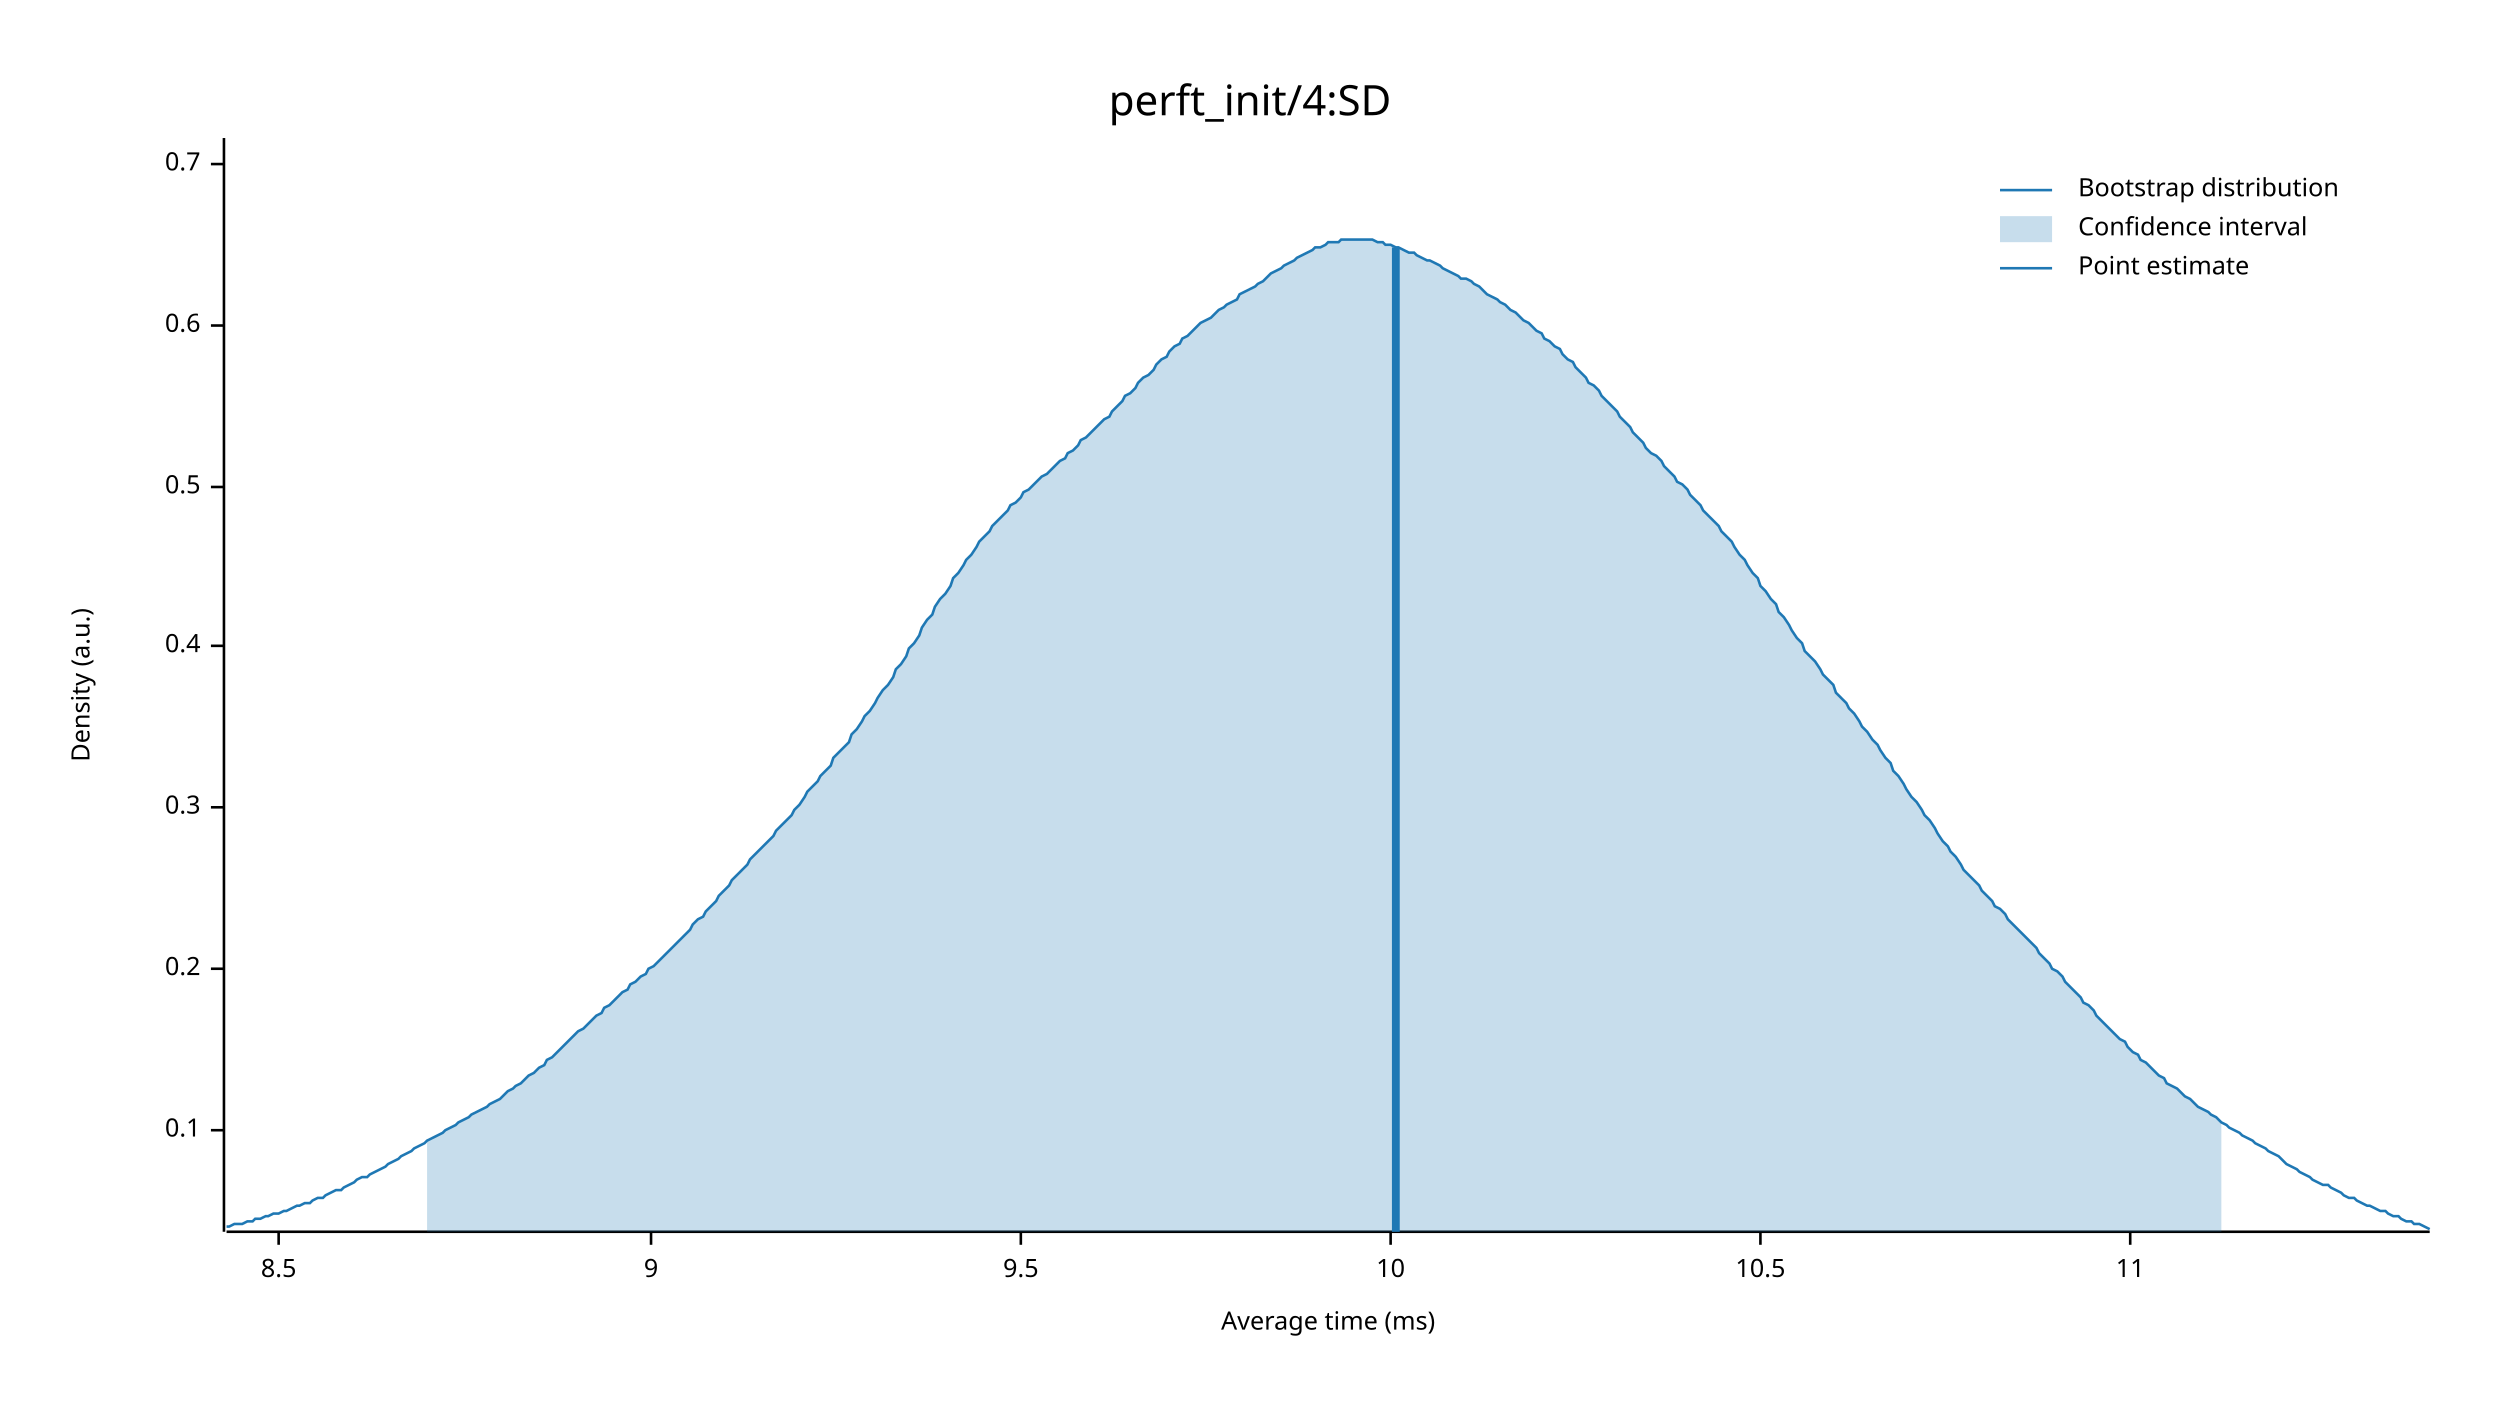
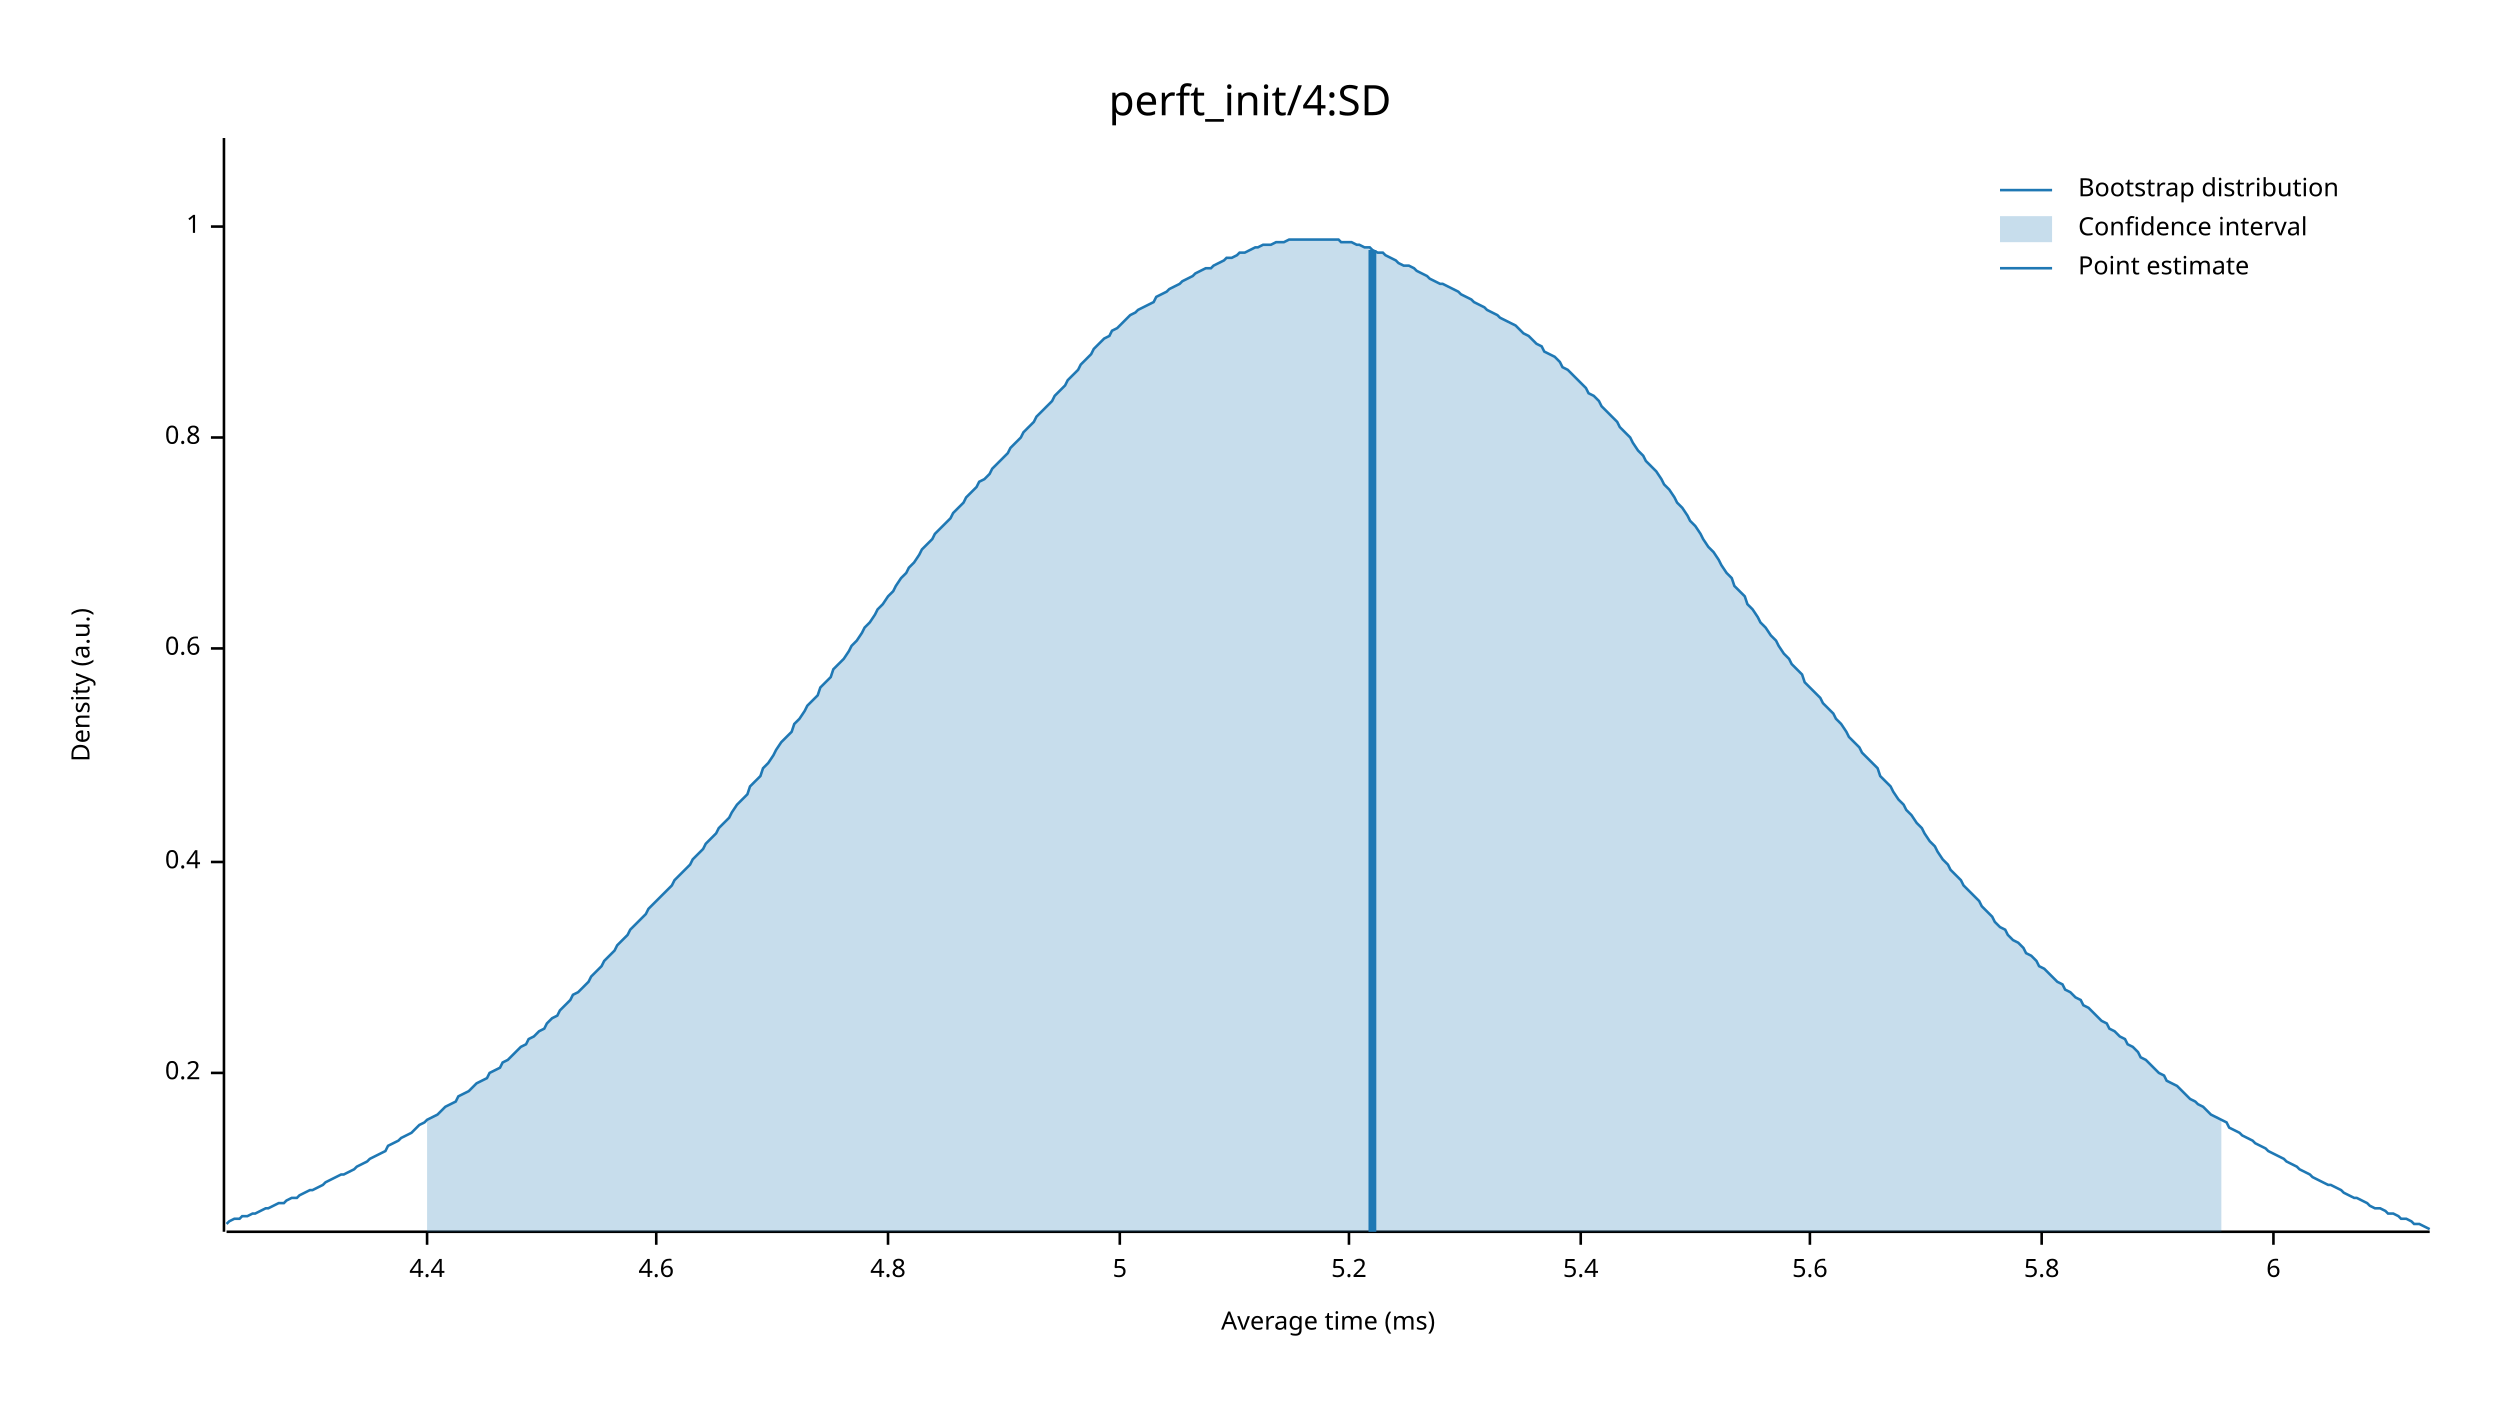
<svg xmlns="http://www.w3.org/2000/svg" width="960" height="540" viewBox="0 0 960 540">
  <text x="480" y="32" dy="0.76em" text-anchor="middle" font-family="sans-serif" font-size="16.129" opacity="1" fill="#000000">
perft_init/4:SD
</text>
  <text x="27" y="263" dy="0.76em" text-anchor="middle" font-family="sans-serif" font-size="9.677" opacity="1" fill="#000000" transform="rotate(270, 27, 263)">
Density (a.u.)
</text>
  <text x="510" y="513" dy="-0.5ex" text-anchor="middle" font-family="sans-serif" font-size="9.677" opacity="1" fill="#000000">
Average time (ms)
</text>
  <polyline fill="none" opacity="1" stroke="#000000" stroke-width="1" points="86,53 86,473 " />
-   <text x="77" y="434" dy="0.5ex" text-anchor="end" font-family="sans-serif" font-size="9.677" opacity="1" fill="#000000">
- 0.1
- </text>
-   <polyline fill="none" opacity="1" stroke="#000000" stroke-width="1" points="81,434 86,434 " />
-   <text x="77" y="372" dy="0.5ex" text-anchor="end" font-family="sans-serif" font-size="9.677" opacity="1" fill="#000000">
+   <text x="77" y="412" dy="0.5ex" text-anchor="end" font-family="sans-serif" font-size="9.677" opacity="1" fill="#000000">
0.2
</text>
-   <polyline fill="none" opacity="1" stroke="#000000" stroke-width="1" points="81,372 86,372 " />
-   <text x="77" y="310" dy="0.5ex" text-anchor="end" font-family="sans-serif" font-size="9.677" opacity="1" fill="#000000">
- 0.3
- </text>
-   <polyline fill="none" opacity="1" stroke="#000000" stroke-width="1" points="81,310 86,310 " />
-   <text x="77" y="248" dy="0.5ex" text-anchor="end" font-family="sans-serif" font-size="9.677" opacity="1" fill="#000000">
+   <polyline fill="none" opacity="1" stroke="#000000" stroke-width="1" points="81,412 86,412 " />
+   <text x="77" y="331" dy="0.5ex" text-anchor="end" font-family="sans-serif" font-size="9.677" opacity="1" fill="#000000">
0.4
</text>
-   <polyline fill="none" opacity="1" stroke="#000000" stroke-width="1" points="81,248 86,248 " />
-   <text x="77" y="187" dy="0.5ex" text-anchor="end" font-family="sans-serif" font-size="9.677" opacity="1" fill="#000000">
- 0.5
- </text>
-   <polyline fill="none" opacity="1" stroke="#000000" stroke-width="1" points="81,187 86,187 " />
-   <text x="77" y="125" dy="0.5ex" text-anchor="end" font-family="sans-serif" font-size="9.677" opacity="1" fill="#000000">
+   <polyline fill="none" opacity="1" stroke="#000000" stroke-width="1" points="81,331 86,331 " />
+   <text x="77" y="249" dy="0.5ex" text-anchor="end" font-family="sans-serif" font-size="9.677" opacity="1" fill="#000000">
0.6
</text>
-   <polyline fill="none" opacity="1" stroke="#000000" stroke-width="1" points="81,125 86,125 " />
-   <text x="77" y="63" dy="0.5ex" text-anchor="end" font-family="sans-serif" font-size="9.677" opacity="1" fill="#000000">
- 0.7
+   <polyline fill="none" opacity="1" stroke="#000000" stroke-width="1" points="81,249 86,249 " />
+   <text x="77" y="168" dy="0.5ex" text-anchor="end" font-family="sans-serif" font-size="9.677" opacity="1" fill="#000000">
+ 0.8
</text>
-   <polyline fill="none" opacity="1" stroke="#000000" stroke-width="1" points="81,63 86,63 " />
+   <polyline fill="none" opacity="1" stroke="#000000" stroke-width="1" points="81,168 86,168 " />
+   <text x="77" y="87" dy="0.5ex" text-anchor="end" font-family="sans-serif" font-size="9.677" opacity="1" fill="#000000">
+ 1
+ </text>
+   <polyline fill="none" opacity="1" stroke="#000000" stroke-width="1" points="81,87 86,87 " />
  <polyline fill="none" opacity="1" stroke="#000000" stroke-width="1" points="87,473 933,473 " />
-   <text x="107" y="483" dy="0.76em" text-anchor="middle" font-family="sans-serif" font-size="9.677" opacity="1" fill="#000000">
- 8.5
+   <text x="164" y="483" dy="0.76em" text-anchor="middle" font-family="sans-serif" font-size="9.677" opacity="1" fill="#000000">
+ 4.4
</text>
-   <polyline fill="none" opacity="1" stroke="#000000" stroke-width="1" points="107,473 107,478 " />
-   <text x="250" y="483" dy="0.76em" text-anchor="middle" font-family="sans-serif" font-size="9.677" opacity="1" fill="#000000">
- 9
+   <polyline fill="none" opacity="1" stroke="#000000" stroke-width="1" points="164,473 164,478 " />
+   <text x="252" y="483" dy="0.76em" text-anchor="middle" font-family="sans-serif" font-size="9.677" opacity="1" fill="#000000">
+ 4.6
</text>
-   <polyline fill="none" opacity="1" stroke="#000000" stroke-width="1" points="250,473 250,478 " />
-   <text x="392" y="483" dy="0.76em" text-anchor="middle" font-family="sans-serif" font-size="9.677" opacity="1" fill="#000000">
- 9.5
+   <polyline fill="none" opacity="1" stroke="#000000" stroke-width="1" points="252,473 252,478 " />
+   <text x="341" y="483" dy="0.76em" text-anchor="middle" font-family="sans-serif" font-size="9.677" opacity="1" fill="#000000">
+ 4.8
</text>
-   <polyline fill="none" opacity="1" stroke="#000000" stroke-width="1" points="392,473 392,478 " />
-   <text x="534" y="483" dy="0.76em" text-anchor="middle" font-family="sans-serif" font-size="9.677" opacity="1" fill="#000000">
- 10
+   <polyline fill="none" opacity="1" stroke="#000000" stroke-width="1" points="341,473 341,478 " />
+   <text x="430" y="483" dy="0.76em" text-anchor="middle" font-family="sans-serif" font-size="9.677" opacity="1" fill="#000000">
+ 5
</text>
-   <polyline fill="none" opacity="1" stroke="#000000" stroke-width="1" points="534,473 534,478 " />
-   <text x="676" y="483" dy="0.76em" text-anchor="middle" font-family="sans-serif" font-size="9.677" opacity="1" fill="#000000">
- 10.5
+   <polyline fill="none" opacity="1" stroke="#000000" stroke-width="1" points="430,473 430,478 " />
+   <text x="518" y="483" dy="0.76em" text-anchor="middle" font-family="sans-serif" font-size="9.677" opacity="1" fill="#000000">
+ 5.2
</text>
-   <polyline fill="none" opacity="1" stroke="#000000" stroke-width="1" points="676,473 676,478 " />
-   <text x="818" y="483" dy="0.76em" text-anchor="middle" font-family="sans-serif" font-size="9.677" opacity="1" fill="#000000">
- 11
+   <polyline fill="none" opacity="1" stroke="#000000" stroke-width="1" points="518,473 518,478 " />
+   <text x="607" y="483" dy="0.76em" text-anchor="middle" font-family="sans-serif" font-size="9.677" opacity="1" fill="#000000">
+ 5.4
</text>
-   <polyline fill="none" opacity="1" stroke="#000000" stroke-width="1" points="818,473 818,478 " />
-   <polyline fill="none" opacity="1" stroke="#1F78B4" stroke-width="1" points="87,471 88,471 90,470 92,470 93,470 95,469 97,469 98,468 100,468 102,467 103,467 105,466 107,466 109,465 110,465 112,464 114,463 115,463 117,462 119,462 120,461 122,460 124,460 125,459 127,458 129,457 131,457 132,456 134,455 136,454 137,453 139,452 141,452 142,451 144,450 146,449 148,448 149,447 151,446 153,445 154,444 156,443 158,442 159,441 161,440 163,439 164,438 166,437 168,436 170,435 171,434 173,433 175,432 176,431 178,430 180,429 181,428 183,427 185,426 187,425 188,424 190,423 192,422 193,421 195,419 197,418 198,417 200,416 202,414 203,413 205,412 207,410 209,409 210,407 212,406 214,404 215,403 217,401 219,399 220,398 222,396 224,395 226,393 227,392 229,390 231,389 232,387 234,386 236,384 237,383 239,381 241,380 242,378 244,377 246,375 248,374 249,372 251,371 253,369 254,368 256,366 258,364 259,363 261,361 263,359 265,357 266,355 268,353 270,352 271,350 273,348 275,346 276,344 278,342 280,340 281,338 283,336 285,334 287,332 288,330 290,328 292,326 293,325 295,323 297,321 298,319 300,317 302,315 304,313 305,311 307,309 309,306 310,304 312,302 314,300 315,298 317,296 319,294 320,291 322,289 324,287 326,285 327,282 329,280 331,277 332,275 334,273 336,270 337,268 339,265 341,263 343,260 344,257 346,255 348,252 349,249 351,247 353,244 354,241 356,238 358,236 359,233 361,230 363,228 365,225 366,222 368,220 370,217 371,215 373,213 375,210 376,208 378,206 380,204 381,202 383,200 385,198 387,196 388,194 390,193 392,191 393,189 395,188 397,186 398,185 400,183 402,182 404,180 405,179 407,177 409,176 410,174 412,173 414,171 415,169 417,168 419,166 420,165 422,163 424,161 426,160 427,158 429,156 431,154 432,152 434,151 436,149 437,147 439,145 441,144 443,142 444,140 446,138 448,137 449,135 451,133 453,132 454,130 456,129 458,127 459,126 461,124 463,123 465,122 466,121 468,119 470,118 471,117 473,116 475,115 476,113 478,112 480,111 482,110 483,109 485,108 487,106 488,105 490,104 492,103 493,102 495,101 497,100 498,99 500,98 502,97 504,96 505,95 507,95 509,94 510,93 512,93 514,93 515,92 517,92 519,92 521,92 522,92 524,92 526,92 527,92 529,93 531,93 532,94 534,94 536,95 537,95 539,96 541,97 543,97 544,98 546,99 548,100 549,100 551,101 553,102 554,103 556,104 558,105 560,106 561,107 563,107 565,108 566,109 568,110 570,112 571,113 573,114 575,115 576,116 578,117 580,119 582,120 583,121 585,123 587,124 588,125 590,127 592,128 593,130 595,131 597,133 599,134 600,136 602,138 604,139 605,141 607,143 609,145 610,147 612,148 614,150 615,152 617,154 619,156 621,158 622,160 624,162 626,164 627,166 629,168 631,170 632,172 634,174 636,175 638,177 639,179 641,181 643,183 644,185 646,186 648,188 649,190 651,192 653,194 654,196 656,198 658,200 660,202 661,204 663,206 665,208 666,210 668,213 670,215 671,217 673,220 675,222 676,225 678,227 680,230 682,232 683,235 685,237 687,240 688,242 690,245 692,247 693,250 695,252 697,254 699,257 700,259 702,261 704,263 705,266 707,268 709,270 710,272 712,274 714,277 715,279 717,281 719,284 721,286 722,288 724,291 726,293 727,296 729,298 731,301 732,303 734,306 736,308 738,311 739,313 741,315 743,318 744,320 746,323 748,325 749,327 751,329 753,332 754,334 756,336 758,338 760,340 761,342 763,344 765,346 766,348 768,349 770,351 771,353 773,355 775,357 777,359 778,360 780,362 782,364 783,366 785,368 787,370 788,372 790,373 792,375 793,377 795,379 797,381 799,383 800,385 802,386 804,388 805,390 807,392 809,394 810,395 812,397 814,399 816,400 817,402 819,404 821,405 822,407 824,408 826,410 827,411 829,413 831,414 832,416 834,417 836,418 838,420 839,421 841,422 843,424 844,425 846,426 848,427 849,428 851,429 853,431 855,432 856,433 858,434 860,435 861,436 863,437 865,438 866,439 868,440 870,441 871,442 873,443 875,444 877,446 878,447 880,448 882,449 883,450 885,451 887,452 888,453 890,454 892,455 894,455 895,456 897,457 899,458 900,459 902,460 904,460 905,461 907,462 909,463 910,463 912,464 914,465 916,465 917,466 919,467 921,467 922,468 924,469 926,469 927,470 929,470 931,471 933,472 " />
-   <polygon opacity="0.25" fill="#1F78B4" points="164,438 166,437 168,436 170,435 171,434 173,433 175,432 176,431 178,430 180,429 181,428 183,427 185,426 187,425 188,424 190,423 192,422 193,421 195,419 197,418 198,417 200,416 202,414 203,413 205,412 207,410 209,409 210,407 212,406 214,404 215,403 217,401 219,399 220,398 222,396 224,395 226,393 227,392 229,390 231,389 232,387 234,386 236,384 237,383 239,381 241,380 242,378 244,377 246,375 248,374 249,372 251,371 253,369 254,368 256,366 258,364 259,363 261,361 263,359 265,357 266,355 268,353 270,352 271,350 273,348 275,346 276,344 278,342 280,340 281,338 283,336 285,334 287,332 288,330 290,328 292,326 293,325 295,323 297,321 298,319 300,317 302,315 304,313 305,311 307,309 309,306 310,304 312,302 314,300 315,298 317,296 319,294 320,291 322,289 324,287 326,285 327,282 329,280 331,277 332,275 334,273 336,270 337,268 339,265 341,263 343,260 344,257 346,255 348,252 349,249 351,247 353,244 354,241 356,238 358,236 359,233 361,230 363,228 365,225 366,222 368,220 370,217 371,215 373,213 375,210 376,208 378,206 380,204 381,202 383,200 385,198 387,196 388,194 390,193 392,191 393,189 395,188 397,186 398,185 400,183 402,182 404,180 405,179 407,177 409,176 410,174 412,173 414,171 415,169 417,168 419,166 420,165 422,163 424,161 426,160 427,158 429,156 431,154 432,152 434,151 436,149 437,147 439,145 441,144 443,142 444,140 446,138 448,137 449,135 451,133 453,132 454,130 456,129 458,127 459,126 461,124 463,123 465,122 466,121 468,119 470,118 471,117 473,116 475,115 476,113 478,112 480,111 482,110 483,109 485,108 487,106 488,105 490,104 492,103 493,102 495,101 497,100 498,99 500,98 502,97 504,96 505,95 507,95 509,94 510,93 512,93 514,93 515,92 517,92 519,92 521,92 522,92 524,92 526,92 527,92 529,93 531,93 532,94 534,94 536,95 537,95 539,96 541,97 543,97 544,98 546,99 548,100 549,100 551,101 553,102 554,103 556,104 558,105 560,106 561,107 563,107 565,108 566,109 568,110 570,112 571,113 573,114 575,115 576,116 578,117 580,119 582,120 583,121 585,123 587,124 588,125 590,127 592,128 593,130 595,131 597,133 599,134 600,136 602,138 604,139 605,141 607,143 609,145 610,147 612,148 614,150 615,152 617,154 619,156 621,158 622,160 624,162 626,164 627,166 629,168 631,170 632,172 634,174 636,175 638,177 639,179 641,181 643,183 644,185 646,186 648,188 649,190 651,192 653,194 654,196 656,198 658,200 660,202 661,204 663,206 665,208 666,210 668,213 670,215 671,217 673,220 675,222 676,225 678,227 680,230 682,232 683,235 685,237 687,240 688,242 690,245 692,247 693,250 695,252 697,254 699,257 700,259 702,261 704,263 705,266 707,268 709,270 710,272 712,274 714,277 715,279 717,281 719,284 721,286 722,288 724,291 726,293 727,296 729,298 731,301 732,303 734,306 736,308 738,311 739,313 741,315 743,318 744,320 746,323 748,325 749,327 751,329 753,332 754,334 756,336 758,338 760,340 761,342 763,344 765,346 766,348 768,349 770,351 771,353 773,355 775,357 777,359 778,360 780,362 782,364 783,366 785,368 787,370 788,372 790,373 792,375 793,377 795,379 797,381 799,383 800,385 802,386 804,388 805,390 807,392 809,394 810,395 812,397 814,399 816,400 817,402 819,404 821,405 822,407 824,408 826,410 827,411 829,413 831,414 832,416 834,417 836,418 838,420 839,421 841,422 843,424 844,425 846,426 848,427 849,428 851,429 853,431 853,473 164,473 " />
-   <polyline fill="none" opacity="1" stroke="#1F78B4" stroke-width="3" points="536,473 536,95 " />
+   <polyline fill="none" opacity="1" stroke="#000000" stroke-width="1" points="607,473 607,478 " />
+   <text x="695" y="483" dy="0.76em" text-anchor="middle" font-family="sans-serif" font-size="9.677" opacity="1" fill="#000000">
+ 5.6
+ </text>
+   <polyline fill="none" opacity="1" stroke="#000000" stroke-width="1" points="695,473 695,478 " />
+   <text x="784" y="483" dy="0.76em" text-anchor="middle" font-family="sans-serif" font-size="9.677" opacity="1" fill="#000000">
+ 5.8
+ </text>
+   <polyline fill="none" opacity="1" stroke="#000000" stroke-width="1" points="784,473 784,478 " />
+   <text x="873" y="483" dy="0.76em" text-anchor="middle" font-family="sans-serif" font-size="9.677" opacity="1" fill="#000000">
+ 6
+ </text>
+   <polyline fill="none" opacity="1" stroke="#000000" stroke-width="1" points="873,473 873,478 " />
+   <polyline fill="none" opacity="1" stroke="#1F78B4" stroke-width="1" points="87,470 88,469 90,468 92,468 93,467 95,467 97,466 98,466 100,465 102,464 103,464 105,463 107,462 109,462 110,461 112,460 114,460 115,459 117,458 119,457 120,457 122,456 124,455 125,454 127,453 129,452 131,451 132,451 134,450 136,449 137,448 139,447 141,446 142,445 144,444 146,443 148,442 149,440 151,439 153,438 154,437 156,436 158,435 159,434 161,432 163,431 164,430 166,429 168,428 170,426 171,425 173,424 175,423 176,421 178,420 180,419 181,418 183,416 185,415 187,414 188,412 190,411 192,410 193,408 195,407 197,405 198,404 200,402 202,401 203,399 205,398 207,396 209,395 210,393 212,391 214,390 215,388 217,386 219,384 220,382 222,381 224,379 226,377 227,375 229,373 231,371 232,369 234,367 236,365 237,363 239,361 241,359 242,357 244,355 246,353 248,351 249,349 251,347 253,345 254,344 256,342 258,340 259,338 261,336 263,334 265,332 266,330 268,328 270,326 271,324 273,322 275,320 276,318 278,316 280,314 281,312 283,309 285,307 287,305 288,302 290,300 292,298 293,295 295,293 297,290 298,288 300,285 302,283 304,281 305,278 307,276 309,273 310,271 312,269 314,267 315,264 317,262 319,260 320,257 322,255 324,253 326,250 327,248 329,246 331,243 332,241 334,239 336,236 337,234 339,232 341,229 343,227 344,225 346,222 348,220 349,218 351,216 353,213 354,211 356,209 358,207 359,205 361,203 363,201 365,199 366,197 368,195 370,193 371,191 373,189 375,187 376,185 378,184 380,182 381,180 383,178 385,176 387,174 388,172 390,170 392,168 393,166 395,164 397,162 398,160 400,158 402,156 404,154 405,152 407,150 409,148 410,146 412,144 414,142 415,140 417,138 419,136 420,134 422,132 424,130 426,129 427,127 429,126 431,124 432,123 434,121 436,120 437,119 439,118 441,117 443,116 444,114 446,113 448,112 449,111 451,110 453,109 454,108 456,107 458,106 459,105 461,104 463,103 465,103 466,102 468,101 470,100 471,99 473,99 475,98 476,97 478,97 480,96 482,95 483,95 485,94 487,94 488,94 490,93 492,93 493,93 495,92 497,92 498,92 500,92 502,92 504,92 505,92 507,92 509,92 510,92 512,92 514,92 515,93 517,93 519,93 521,94 522,94 524,95 526,95 527,96 529,97 531,97 532,98 534,99 536,100 537,101 539,102 541,102 543,103 544,104 546,105 548,106 549,107 551,108 553,109 554,109 556,110 558,111 560,112 561,113 563,114 565,115 566,116 568,117 570,118 571,119 573,120 575,121 576,122 578,123 580,124 582,125 583,126 585,128 587,129 588,130 590,132 592,133 593,135 595,136 597,137 599,139 600,141 602,142 604,144 605,145 607,147 609,149 610,151 612,152 614,154 615,156 617,158 619,160 621,162 622,164 624,166 626,168 627,170 629,173 631,175 632,177 634,179 636,181 638,184 639,186 641,188 643,191 644,193 646,195 648,198 649,200 651,202 653,205 654,207 656,210 658,212 660,215 661,217 663,220 665,222 666,225 668,227 670,229 671,232 673,234 675,237 676,239 678,241 680,244 682,246 683,248 685,251 687,253 688,255 690,257 692,259 693,262 695,264 697,266 699,268 700,270 702,272 704,274 705,276 707,278 709,281 710,283 712,285 714,287 715,289 717,291 719,293 721,295 722,298 724,300 726,302 727,304 729,307 731,309 732,311 734,313 736,316 738,318 739,320 741,323 743,325 744,327 746,330 748,332 749,334 751,336 753,338 754,340 756,342 758,344 760,346 761,348 763,350 765,352 766,354 768,356 770,357 771,359 773,361 775,362 777,364 778,366 780,367 782,369 783,371 785,372 787,374 788,375 790,377 792,378 793,380 795,381 797,383 799,384 800,386 802,387 804,389 805,390 807,392 809,393 810,395 812,396 814,398 816,399 817,401 819,402 821,404 822,406 824,407 826,409 827,410 829,412 831,413 832,415 834,416 836,417 838,419 839,420 841,422 843,423 844,424 846,425 848,427 849,428 851,429 853,430 855,431 856,433 858,434 860,435 861,436 863,437 865,438 866,439 868,440 870,441 871,442 873,443 875,444 877,445 878,446 880,447 882,448 883,449 885,450 887,451 888,452 890,453 892,454 894,455 895,455 897,456 899,457 900,458 902,459 904,460 905,460 907,461 909,462 910,463 912,464 914,464 916,465 917,466 919,466 921,467 922,468 924,468 926,469 927,470 929,470 931,471 933,472 " />
+   <polygon opacity="0.25" fill="#1F78B4" points="164,430 166,429 168,428 170,426 171,425 173,424 175,423 176,421 178,420 180,419 181,418 183,416 185,415 187,414 188,412 190,411 192,410 193,408 195,407 197,405 198,404 200,402 202,401 203,399 205,398 207,396 209,395 210,393 212,391 214,390 215,388 217,386 219,384 220,382 222,381 224,379 226,377 227,375 229,373 231,371 232,369 234,367 236,365 237,363 239,361 241,359 242,357 244,355 246,353 248,351 249,349 251,347 253,345 254,344 256,342 258,340 259,338 261,336 263,334 265,332 266,330 268,328 270,326 271,324 273,322 275,320 276,318 278,316 280,314 281,312 283,309 285,307 287,305 288,302 290,300 292,298 293,295 295,293 297,290 298,288 300,285 302,283 304,281 305,278 307,276 309,273 310,271 312,269 314,267 315,264 317,262 319,260 320,257 322,255 324,253 326,250 327,248 329,246 331,243 332,241 334,239 336,236 337,234 339,232 341,229 343,227 344,225 346,222 348,220 349,218 351,216 353,213 354,211 356,209 358,207 359,205 361,203 363,201 365,199 366,197 368,195 370,193 371,191 373,189 375,187 376,185 378,184 380,182 381,180 383,178 385,176 387,174 388,172 390,170 392,168 393,166 395,164 397,162 398,160 400,158 402,156 404,154 405,152 407,150 409,148 410,146 412,144 414,142 415,140 417,138 419,136 420,134 422,132 424,130 426,129 427,127 429,126 431,124 432,123 434,121 436,120 437,119 439,118 441,117 443,116 444,114 446,113 448,112 449,111 451,110 453,109 454,108 456,107 458,106 459,105 461,104 463,103 465,103 466,102 468,101 470,100 471,99 473,99 475,98 476,97 478,97 480,96 482,95 483,95 485,94 487,94 488,94 490,93 492,93 493,93 495,92 497,92 498,92 500,92 502,92 504,92 505,92 507,92 509,92 510,92 512,92 514,92 515,93 517,93 519,93 521,94 522,94 524,95 526,95 527,96 529,97 531,97 532,98 534,99 536,100 537,101 539,102 541,102 543,103 544,104 546,105 548,106 549,107 551,108 553,109 554,109 556,110 558,111 560,112 561,113 563,114 565,115 566,116 568,117 570,118 571,119 573,120 575,121 576,122 578,123 580,124 582,125 583,126 585,128 587,129 588,130 590,132 592,133 593,135 595,136 597,137 599,139 600,141 602,142 604,144 605,145 607,147 609,149 610,151 612,152 614,154 615,156 617,158 619,160 621,162 622,164 624,166 626,168 627,170 629,173 631,175 632,177 634,179 636,181 638,184 639,186 641,188 643,191 644,193 646,195 648,198 649,200 651,202 653,205 654,207 656,210 658,212 660,215 661,217 663,220 665,222 666,225 668,227 670,229 671,232 673,234 675,237 676,239 678,241 680,244 682,246 683,248 685,251 687,253 688,255 690,257 692,259 693,262 695,264 697,266 699,268 700,270 702,272 704,274 705,276 707,278 709,281 710,283 712,285 714,287 715,289 717,291 719,293 721,295 722,298 724,300 726,302 727,304 729,307 731,309 732,311 734,313 736,316 738,318 739,320 741,323 743,325 744,327 746,330 748,332 749,334 751,336 753,338 754,340 756,342 758,344 760,346 761,348 763,350 765,352 766,354 768,356 770,357 771,359 773,361 775,362 777,364 778,366 780,367 782,369 783,371 785,372 787,374 788,375 790,377 792,378 793,380 795,381 797,383 799,384 800,386 802,387 804,389 805,390 807,392 809,393 810,395 812,396 814,398 816,399 817,401 819,402 821,404 822,406 824,407 826,409 827,410 829,412 831,413 832,415 834,416 836,417 838,419 839,420 841,422 843,423 844,424 846,425 848,427 849,428 851,429 853,430 853,473 164,473 " />
+   <polyline fill="none" opacity="1" stroke="#1F78B4" stroke-width="3" points="527,473 527,96 " />
  <text x="798" y="68" dy="0.76em" text-anchor="start" font-family="sans-serif" font-size="9.677" opacity="1" fill="#000000">
Bootstrap distribution
</text>
  <text x="798" y="83" dy="0.76em" text-anchor="start" font-family="sans-serif" font-size="9.677" opacity="1" fill="#000000">
Confidence interval
</text>
  <text x="798" y="98" dy="0.76em" text-anchor="start" font-family="sans-serif" font-size="9.677" opacity="1" fill="#000000">
Point estimate
</text>
  <polyline fill="none" opacity="1" stroke="#1F78B4" stroke-width="1" points="768,73 788,73 " />
  <rect x="768" y="83" width="20" height="10" opacity="0.25" fill="#1F78B4" stroke="none" />
  <polyline fill="none" opacity="1" stroke="#1F78B4" stroke-width="1" points="768,103 788,103 " />
</svg>
